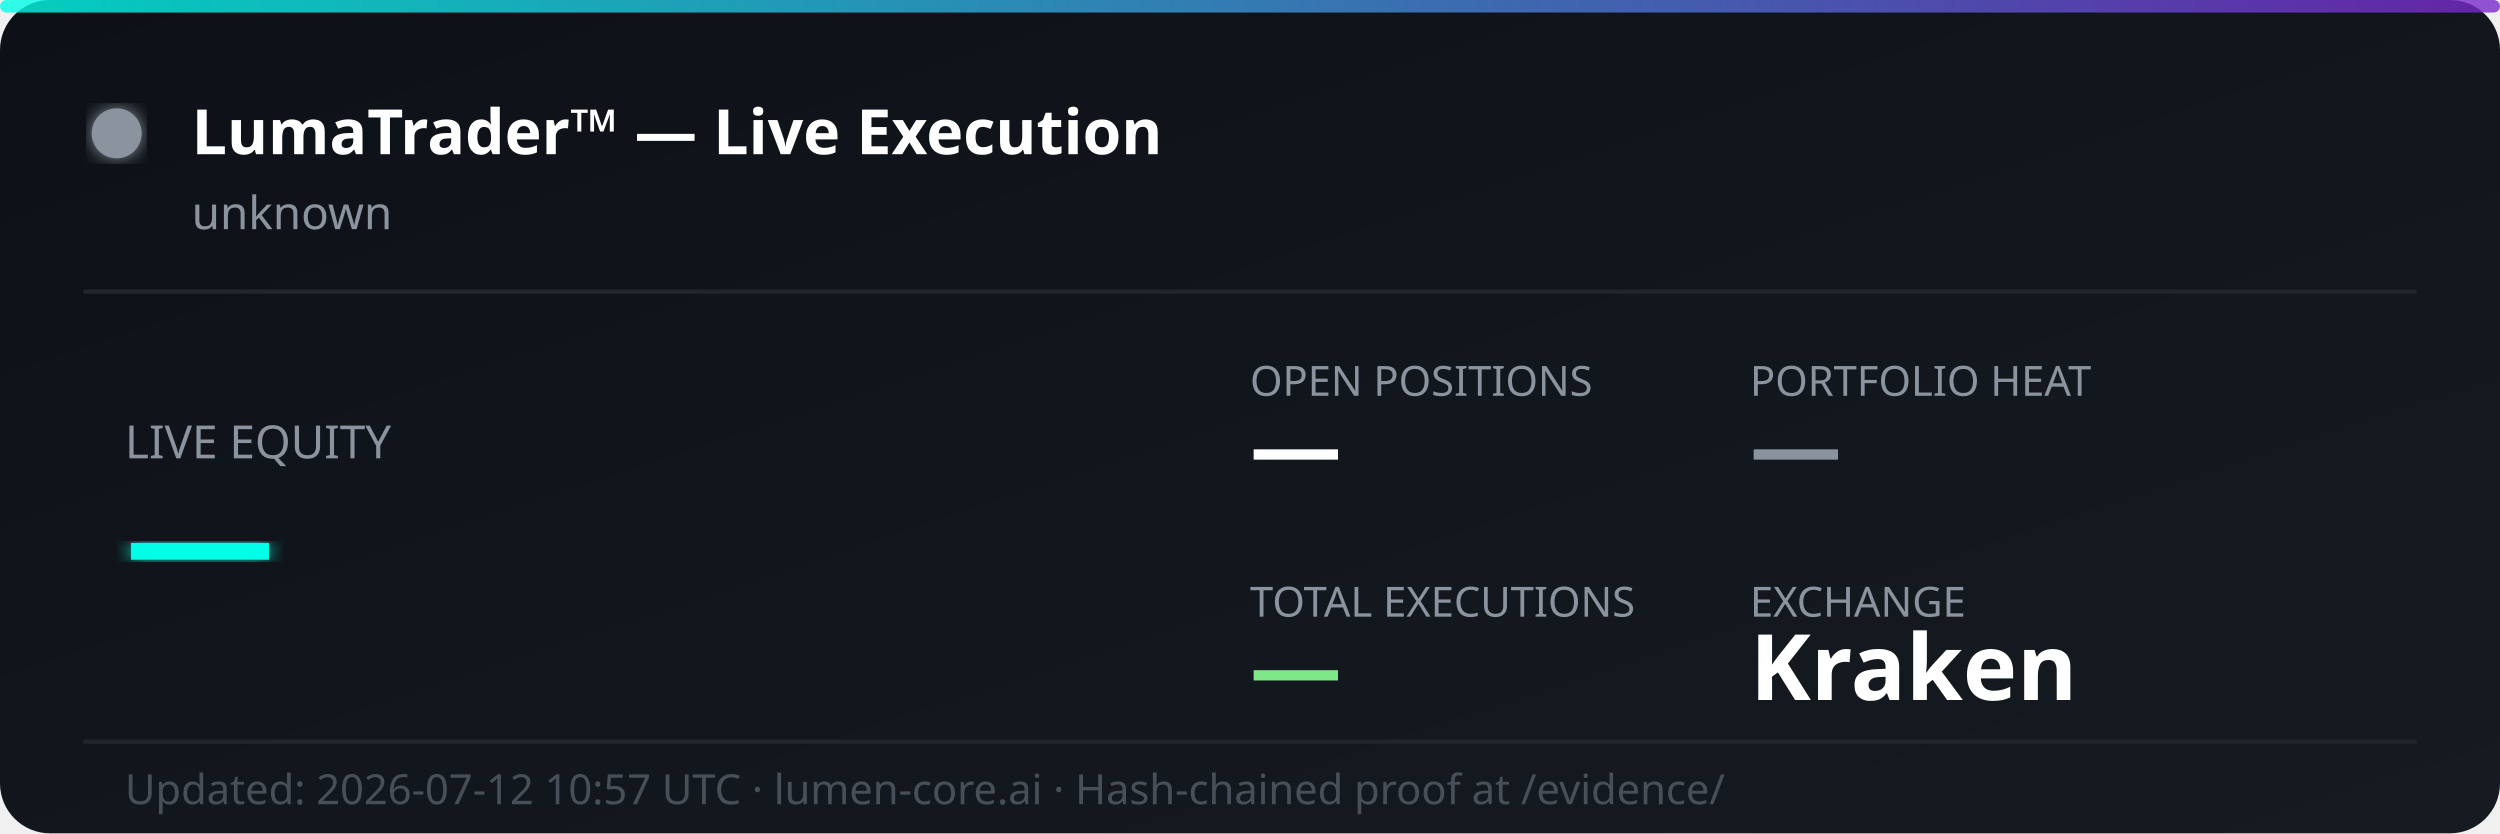
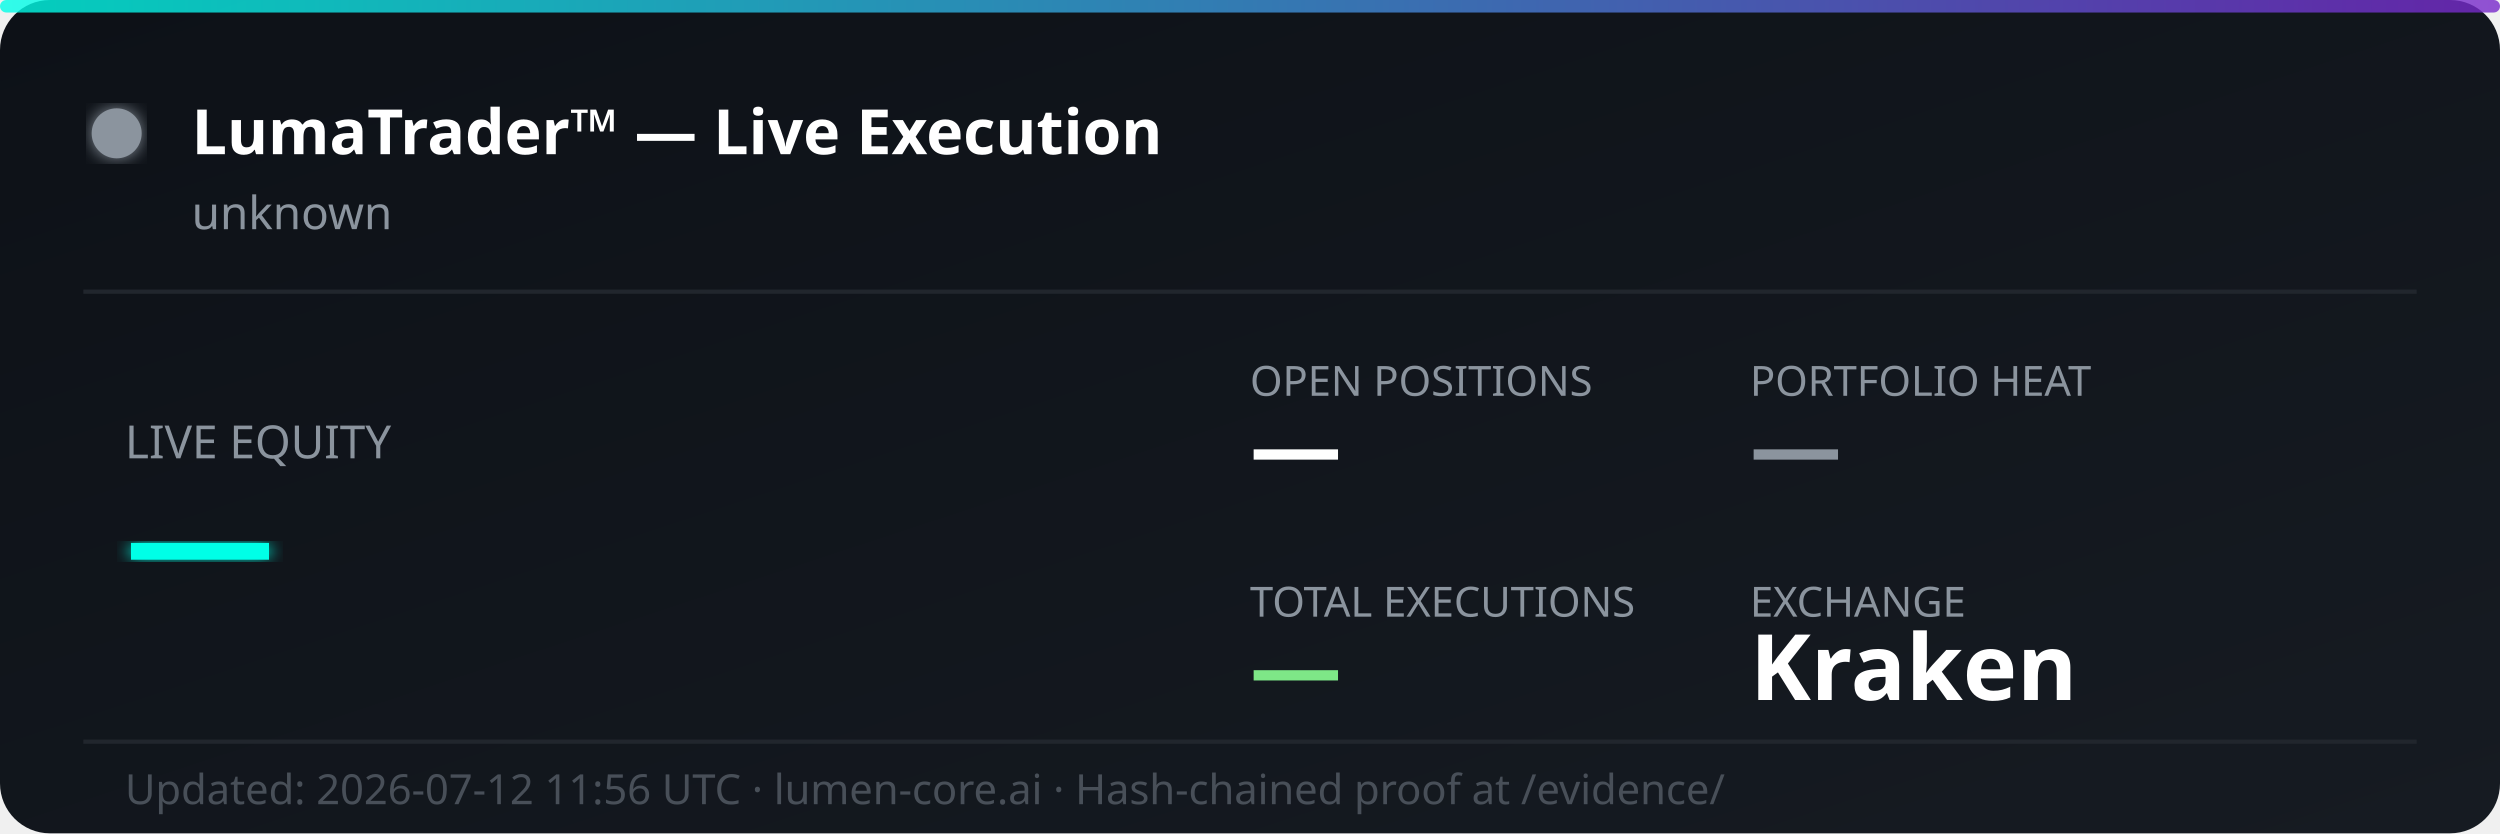
<svg xmlns="http://www.w3.org/2000/svg" width="600" height="200" viewBox="0 0 600 200" fill="none">
  <defs>
    <linearGradient id="bg" x1="0%" y1="0%" x2="100%" y2="100%">
      <stop offset="0%" style="stop-color:#0d1117;stop-opacity:1" />
      <stop offset="100%" style="stop-color:#161b22;stop-opacity:1" />
    </linearGradient>
    <linearGradient id="accent" x1="0%" y1="0%" x2="100%" y2="0%">
      <stop offset="0%" style="stop-color:#00ffe7;stop-opacity:0.8" />
      <stop offset="100%" style="stop-color:#7928ca;stop-opacity:0.8" />
    </linearGradient>
    <filter id="glow">
      <feGaussianBlur stdDeviation="2" result="coloredBlur" />
      <feMerge>
        <feMergeNode in="coloredBlur" />
        <feMergeNode in="SourceGraphic" />
      </feMerge>
    </filter>
  </defs>
  <rect width="600" height="200" rx="12" fill="url(#bg)" />
  <rect width="600" height="3" rx="1.5" fill="url(#accent)" />
  <circle cx="28" cy="32" r="6" fill="#8b949e" filter="url(#glow)">
    <animate attributeName="opacity" values="1;0.3;1" dur="2s" repeatCount="indefinite" />
  </circle>
  <text x="46" y="37" font-family="'Segoe UI', system-ui, sans-serif" font-size="15" font-weight="700" fill="#ffffff">LumaTrader™ — Live Execution</text>
  <text x="46" y="55" font-family="'Segoe UI', system-ui, sans-serif" font-size="11" fill="#8b949e">unknown</text>
  <line x1="20" y1="70" x2="580" y2="70" stroke="#21262d" stroke-width="1" />
  <text x="30" y="110" font-family="'Segoe UI', system-ui, sans-serif" font-size="11" fill="#8b949e">LIVE EQUITY</text>
  <text x="30" y="142" font-family="'Segoe UI', system-ui, sans-serif" font-size="36" font-weight="800" fill="#00ffe7" filter="url(#glow)">—</text>
  <text x="300" y="95" font-family="'Segoe UI', system-ui, sans-serif" font-size="10" fill="#8b949e">OPEN POSITIONS</text>
  <text x="300" y="115" font-family="'Segoe UI', system-ui, sans-serif" font-size="22" font-weight="700" fill="#ffffff">—</text>
  <text x="420" y="95" font-family="'Segoe UI', system-ui, sans-serif" font-size="10" fill="#8b949e">PORTFOLIO HEAT</text>
  <text x="420" y="115" font-family="'Segoe UI', system-ui, sans-serif" font-size="22" font-weight="700" fill="#8b949e">—</text>
  <text x="300" y="148" font-family="'Segoe UI', system-ui, sans-serif" font-size="10" fill="#8b949e">TOTAL EXECUTIONS</text>
  <text x="300" y="168" font-family="'Segoe UI', system-ui, sans-serif" font-size="22" font-weight="700" fill="#7ee787">—</text>
  <text x="420" y="148" font-family="'Segoe UI', system-ui, sans-serif" font-size="10" fill="#8b949e">EXCHANGE</text>
  <text x="420" y="168" font-family="'Segoe UI', system-ui, sans-serif" font-size="22" font-weight="700" fill="#ffffff">Kraken</text>
  <line x1="20" y1="178" x2="580" y2="178" stroke="#21262d" stroke-width="1" />
-   <text x="30" y="193" font-family="'Segoe UI', system-ui, sans-serif" font-size="10" fill="#484f58">Updated: 2026-07-12 10:57 UTC · lumen-core.ai · Hash-chained proof at /evidence/</text>
+   <text x="30" y="193" font-family="'Segoe UI', system-ui, sans-serif" font-size="10" fill="#484f58">Updated: 2026-07-12 11:56 UTC · lumen-core.ai · Hash-chained proof at /evidence/</text>
</svg>
